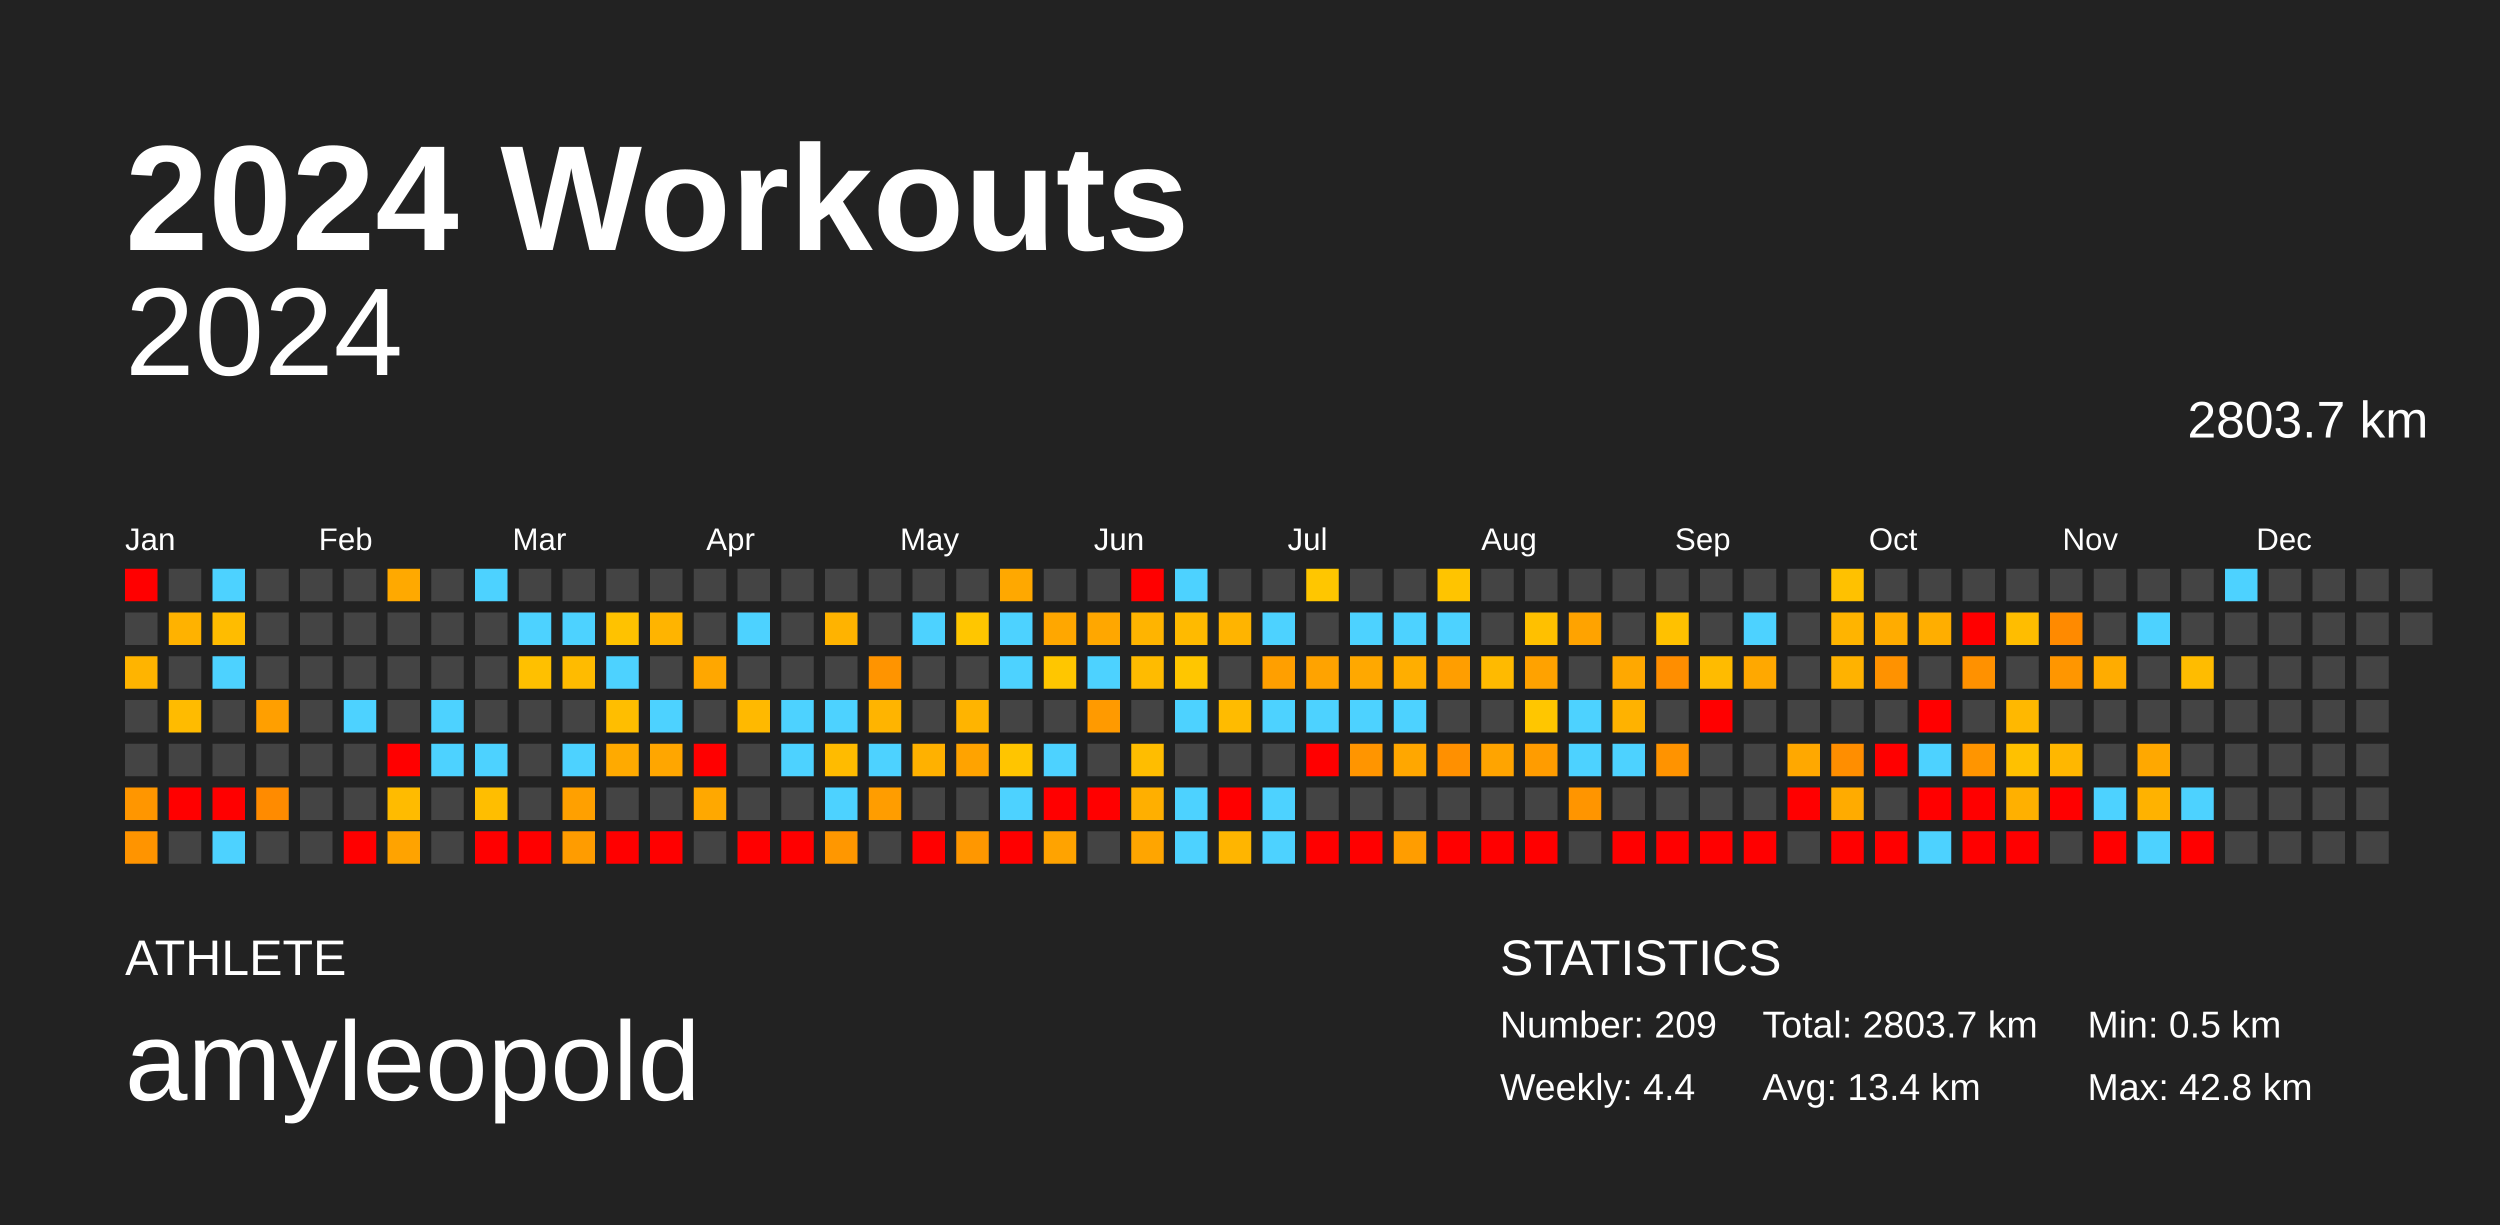
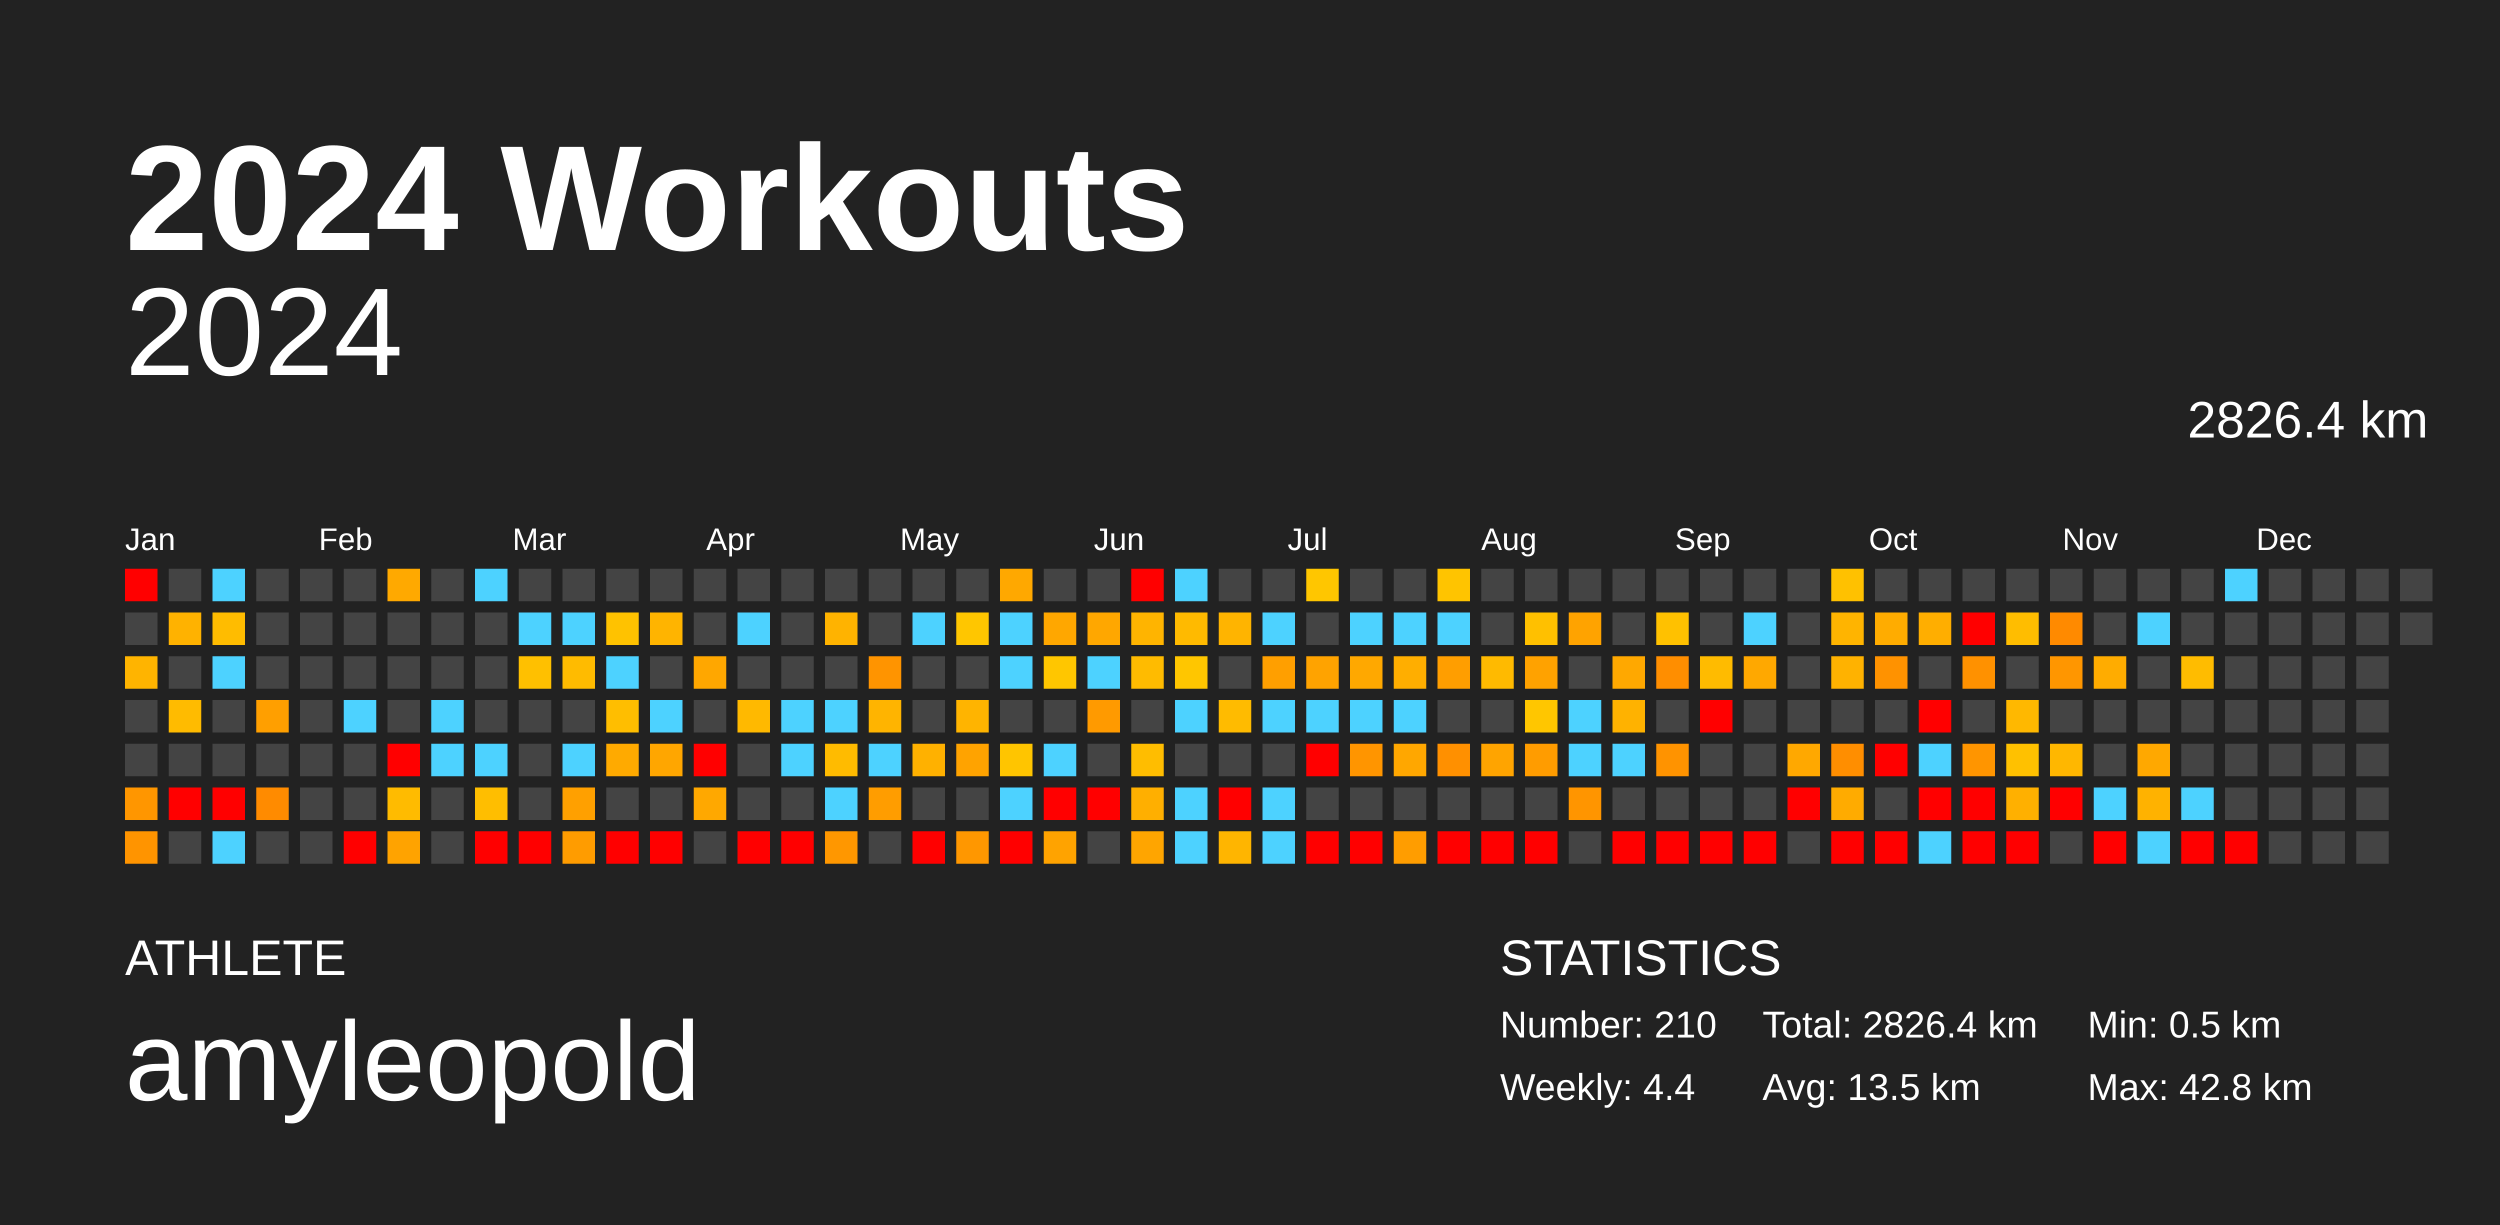
<svg xmlns="http://www.w3.org/2000/svg" baseProfile="full" height="98mm" version="1.1" viewBox="0,0,200,98" width="200mm">
  <defs />
  <rect fill="#222222" height="98" width="200" x="0" y="0" />
  <text fill="#FFFFFF" style="font-size:12px; font-family:Arial; font-weight:bold;" x="10" y="20">2024 Workouts</text>
  <text fill="#FFFFFF" style="font-size:4px; font-family:Arial" x="10" y="78">ATHLETE</text>
  <text fill="#FFFFFF" style="font-size:9px; font-family:Arial" x="10" y="88">amyleopold</text>
  <text fill="#FFFFFF" style="font-size:4px; font-family:Arial" x="120" y="78">STATISTICS</text>
-   <text fill="#FFFFFF" style="font-size:3px; font-family:Arial" x="120" y="83">Number: 209</text>
+   <text fill="#FFFFFF" style="font-size:3px; font-family:Arial" x="120" y="83">Number: 210</text>
  <text fill="#FFFFFF" style="font-size:3px; font-family:Arial" x="120" y="88">Weekly: 4.4</text>
-   <text fill="#FFFFFF" style="font-size:3px; font-family:Arial" x="141" y="83">Total: 2803.7 km</text>
-   <text fill="#FFFFFF" style="font-size:3px; font-family:Arial" x="141" y="88">Avg: 13.4 km</text>
+   <text fill="#FFFFFF" style="font-size:3px; font-family:Arial" x="141" y="83">Total: 2826.4 km</text>
+   <text fill="#FFFFFF" style="font-size:3px; font-family:Arial" x="141" y="88">Avg: 13.5 km</text>
  <text fill="#FFFFFF" style="font-size:3px; font-family:Arial" x="167" y="83">Min: 0.5 km</text>
  <text fill="#FFFFFF" style="font-size:3px; font-family:Arial" x="167" y="88">Max: 42.8 km</text>
  <text alignment-baseline="hanging" fill="#FFFFFF" style="font-size:10.0px; font-family:Arial;" x="10" y="30">2024</text>
-   <text alignment-baseline="hanging" fill="#FFFFFF" style="font-size:4.125px; font-family:Arial;" x="175" y="35">2803.7 km</text>
+   <text alignment-baseline="hanging" fill="#FFFFFF" style="font-size:4.125px; font-family:Arial;" x="175" y="35">2826.4 km</text>
  <text fill="#FFFFFF" style="font-size:2.5px; font-family:Arial" x="10.0" y="44">Jan</text>
  <text fill="#FFFFFF" style="font-size:2.5px; font-family:Arial" x="25.5" y="44">Feb</text>
  <text fill="#FFFFFF" style="font-size:2.5px; font-family:Arial" x="41.0" y="44">Mar</text>
  <text fill="#FFFFFF" style="font-size:2.5px; font-family:Arial" x="56.5" y="44">Apr</text>
  <text fill="#FFFFFF" style="font-size:2.5px; font-family:Arial" x="72.0" y="44">May</text>
  <text fill="#FFFFFF" style="font-size:2.5px; font-family:Arial" x="87.5" y="44">Jun</text>
  <text fill="#FFFFFF" style="font-size:2.5px; font-family:Arial" x="103.0" y="44">Jul</text>
  <text fill="#FFFFFF" style="font-size:2.5px; font-family:Arial" x="118.5" y="44">Aug</text>
  <text fill="#FFFFFF" style="font-size:2.5px; font-family:Arial" x="134.0" y="44">Sep</text>
  <text fill="#FFFFFF" style="font-size:2.5px; font-family:Arial" x="149.5" y="44">Oct</text>
  <text fill="#FFFFFF" style="font-size:2.5px; font-family:Arial" x="165.0" y="44">Nov</text>
  <text fill="#FFFFFF" style="font-size:2.5px; font-family:Arial" x="180.5" y="44">Dec</text>
  <rect fill="red" height="2.6" width="2.6" x="10.0" y="45.5" />
  <rect fill="#444444" height="2.6" width="2.6" x="10.0" y="49.0" />
  <rect fill="#ffb400" height="2.6" width="2.6" x="10.0" y="52.5" />
  <rect fill="#444444" height="2.6" width="2.6" x="10.0" y="56.0" />
  <rect fill="#444444" height="2.6" width="2.6" x="10.0" y="59.5" />
  <rect fill="#ff9600" height="2.6" width="2.6" x="10.0" y="63.0" />
  <rect fill="#ff9400" height="2.6" width="2.6" x="10.0" y="66.5" />
  <rect fill="#444444" height="2.6" width="2.6" x="13.5" y="45.5" />
  <rect fill="#ffb200" height="2.6" width="2.6" x="13.5" y="49.0" />
  <rect fill="#444444" height="2.6" width="2.6" x="13.5" y="52.5" />
  <rect fill="#ffbb00" height="2.6" width="2.6" x="13.5" y="56.0" />
  <rect fill="#444444" height="2.6" width="2.6" x="13.5" y="59.5" />
  <rect fill="red" height="2.6" width="2.6" x="13.5" y="63.0" />
  <rect fill="#444444" height="2.6" width="2.6" x="13.5" y="66.5" />
  <rect fill="#4dd2ff" height="2.6" width="2.6" x="17.0" y="45.5" />
  <rect fill="#ffbc00" height="2.6" width="2.6" x="17.0" y="49.0" />
  <rect fill="#4dd2ff" height="2.6" width="2.6" x="17.0" y="52.5" />
  <rect fill="#444444" height="2.6" width="2.6" x="17.0" y="56.0" />
  <rect fill="#444444" height="2.6" width="2.6" x="17.0" y="59.5" />
  <rect fill="red" height="2.6" width="2.6" x="17.0" y="63.0" />
  <rect fill="#4dd2ff" height="2.6" width="2.6" x="17.0" y="66.5" />
  <rect fill="#444444" height="2.6" width="2.6" x="20.5" y="45.5" />
  <rect fill="#444444" height="2.6" width="2.6" x="20.5" y="49.0" />
  <rect fill="#444444" height="2.6" width="2.6" x="20.5" y="52.5" />
  <rect fill="#ff9f00" height="2.6" width="2.6" x="20.5" y="56.0" />
  <rect fill="#444444" height="2.6" width="2.6" x="20.5" y="59.5" />
  <rect fill="#ff8b00" height="2.6" width="2.6" x="20.5" y="63.0" />
  <rect fill="#444444" height="2.6" width="2.6" x="20.5" y="66.5" />
  <rect fill="#444444" height="2.6" width="2.6" x="24.0" y="45.5" />
  <rect fill="#444444" height="2.6" width="2.6" x="24.0" y="49.0" />
  <rect fill="#444444" height="2.6" width="2.6" x="24.0" y="52.5" />
  <rect fill="#444444" height="2.6" width="2.6" x="24.0" y="56.0" />
  <rect fill="#444444" height="2.6" width="2.6" x="24.0" y="59.5" />
  <rect fill="#444444" height="2.6" width="2.6" x="24.0" y="63.0" />
  <rect fill="#444444" height="2.6" width="2.6" x="24.0" y="66.5" />
  <rect fill="#444444" height="2.6" width="2.6" x="27.5" y="45.5" />
  <rect fill="#444444" height="2.6" width="2.6" x="27.5" y="49.0" />
  <rect fill="#444444" height="2.6" width="2.6" x="27.5" y="52.5" />
  <rect fill="#4dd2ff" height="2.6" width="2.6" x="27.5" y="56.0" />
  <rect fill="#444444" height="2.6" width="2.6" x="27.5" y="59.5" />
  <rect fill="#444444" height="2.6" width="2.6" x="27.5" y="63.0" />
  <rect fill="red" height="2.6" width="2.6" x="27.5" y="66.5" />
  <rect fill="#ffa900" height="2.6" width="2.6" x="31.0" y="45.5" />
  <rect fill="#444444" height="2.6" width="2.6" x="31.0" y="49.0" />
  <rect fill="#444444" height="2.6" width="2.6" x="31.0" y="52.5" />
  <rect fill="#444444" height="2.6" width="2.6" x="31.0" y="56.0" />
  <rect fill="red" height="2.6" width="2.6" x="31.0" y="59.5" />
  <rect fill="#ffbb00" height="2.6" width="2.6" x="31.0" y="63.0" />
  <rect fill="#ffa300" height="2.6" width="2.6" x="31.0" y="66.5" />
  <rect fill="#444444" height="2.6" width="2.6" x="34.5" y="45.5" />
  <rect fill="#444444" height="2.6" width="2.6" x="34.5" y="49.0" />
  <rect fill="#444444" height="2.6" width="2.6" x="34.5" y="52.5" />
  <rect fill="#4dd2ff" height="2.6" width="2.6" x="34.5" y="56.0" />
  <rect fill="#4dd2ff" height="2.6" width="2.6" x="34.5" y="59.5" />
  <rect fill="#444444" height="2.6" width="2.6" x="34.5" y="63.0" />
  <rect fill="#444444" height="2.6" width="2.6" x="34.5" y="66.5" />
  <rect fill="#4dd2ff" height="2.6" width="2.6" x="38.0" y="45.5" />
  <rect fill="#444444" height="2.6" width="2.6" x="38.0" y="49.0" />
  <rect fill="#444444" height="2.6" width="2.6" x="38.0" y="52.5" />
  <rect fill="#444444" height="2.6" width="2.6" x="38.0" y="56.0" />
  <rect fill="#4dd2ff" height="2.6" width="2.6" x="38.0" y="59.5" />
  <rect fill="#ffbe00" height="2.6" width="2.6" x="38.0" y="63.0" />
  <rect fill="red" height="2.6" width="2.6" x="38.0" y="66.5" />
  <rect fill="#444444" height="2.6" width="2.6" x="41.5" y="45.5" />
  <rect fill="#4dd2ff" height="2.6" width="2.6" x="41.5" y="49.0" />
  <rect fill="#ffc000" height="2.6" width="2.6" x="41.5" y="52.5" />
  <rect fill="#444444" height="2.6" width="2.6" x="41.5" y="56.0" />
  <rect fill="#444444" height="2.6" width="2.6" x="41.5" y="59.5" />
  <rect fill="#444444" height="2.6" width="2.6" x="41.5" y="63.0" />
  <rect fill="red" height="2.6" width="2.6" x="41.5" y="66.5" />
  <rect fill="#444444" height="2.6" width="2.6" x="45.0" y="45.5" />
  <rect fill="#4dd2ff" height="2.6" width="2.6" x="45.0" y="49.0" />
  <rect fill="#ffbb00" height="2.6" width="2.6" x="45.0" y="52.5" />
  <rect fill="#444444" height="2.6" width="2.6" x="45.0" y="56.0" />
  <rect fill="#4dd2ff" height="2.6" width="2.6" x="45.0" y="59.5" />
  <rect fill="#ffa000" height="2.6" width="2.6" x="45.0" y="63.0" />
  <rect fill="#ff9c00" height="2.6" width="2.6" x="45.0" y="66.5" />
  <rect fill="#444444" height="2.6" width="2.6" x="48.5" y="45.5" />
  <rect fill="#ffc200" height="2.6" width="2.6" x="48.5" y="49.0" />
  <rect fill="#4dd2ff" height="2.6" width="2.6" x="48.5" y="52.5" />
  <rect fill="#ffbe00" height="2.6" width="2.6" x="48.5" y="56.0" />
  <rect fill="#ffaa00" height="2.6" width="2.6" x="48.5" y="59.5" />
  <rect fill="#444444" height="2.6" width="2.6" x="48.5" y="63.0" />
  <rect fill="red" height="2.6" width="2.6" x="48.5" y="66.5" />
  <rect fill="#444444" height="2.6" width="2.6" x="52.0" y="45.5" />
  <rect fill="#ffb400" height="2.6" width="2.6" x="52.0" y="49.0" />
  <rect fill="#444444" height="2.6" width="2.6" x="52.0" y="52.5" />
  <rect fill="#4dd2ff" height="2.6" width="2.6" x="52.0" y="56.0" />
  <rect fill="#ffa600" height="2.6" width="2.6" x="52.0" y="59.5" />
  <rect fill="#444444" height="2.6" width="2.6" x="52.0" y="63.0" />
  <rect fill="red" height="2.6" width="2.6" x="52.0" y="66.5" />
  <rect fill="#444444" height="2.6" width="2.6" x="55.5" y="45.5" />
  <rect fill="#444444" height="2.6" width="2.6" x="55.5" y="49.0" />
  <rect fill="#ffa700" height="2.6" width="2.6" x="55.5" y="52.5" />
  <rect fill="#444444" height="2.6" width="2.6" x="55.5" y="56.0" />
  <rect fill="red" height="2.6" width="2.6" x="55.5" y="59.5" />
  <rect fill="#ffa800" height="2.6" width="2.6" x="55.5" y="63.0" />
  <rect fill="#444444" height="2.6" width="2.6" x="55.5" y="66.5" />
  <rect fill="#444444" height="2.6" width="2.6" x="59.0" y="45.5" />
  <rect fill="#4dd2ff" height="2.6" width="2.6" x="59.0" y="49.0" />
  <rect fill="#444444" height="2.6" width="2.6" x="59.0" y="52.5" />
  <rect fill="#ffb900" height="2.6" width="2.6" x="59.0" y="56.0" />
  <rect fill="#444444" height="2.6" width="2.6" x="59.0" y="59.5" />
  <rect fill="#444444" height="2.6" width="2.6" x="59.0" y="63.0" />
  <rect fill="red" height="2.6" width="2.6" x="59.0" y="66.5" />
  <rect fill="#444444" height="2.6" width="2.6" x="62.5" y="45.5" />
  <rect fill="#444444" height="2.6" width="2.6" x="62.5" y="49.0" />
  <rect fill="#444444" height="2.6" width="2.6" x="62.5" y="52.5" />
  <rect fill="#4dd2ff" height="2.6" width="2.6" x="62.5" y="56.0" />
  <rect fill="#4dd2ff" height="2.6" width="2.6" x="62.5" y="59.5" />
  <rect fill="#444444" height="2.6" width="2.6" x="62.5" y="63.0" />
  <rect fill="red" height="2.6" width="2.6" x="62.5" y="66.5" />
  <rect fill="#444444" height="2.6" width="2.6" x="66.0" y="45.5" />
  <rect fill="#ffb300" height="2.6" width="2.6" x="66.0" y="49.0" />
  <rect fill="#444444" height="2.6" width="2.6" x="66.0" y="52.5" />
  <rect fill="#4dd2ff" height="2.6" width="2.6" x="66.0" y="56.0" />
  <rect fill="#ffbb00" height="2.6" width="2.6" x="66.0" y="59.5" />
  <rect fill="#4dd2ff" height="2.6" width="2.6" x="66.0" y="63.0" />
  <rect fill="#ff9700" height="2.6" width="2.6" x="66.0" y="66.5" />
  <rect fill="#444444" height="2.6" width="2.6" x="69.5" y="45.5" />
  <rect fill="#444444" height="2.6" width="2.6" x="69.5" y="49.0" />
  <rect fill="#ff9400" height="2.6" width="2.6" x="69.5" y="52.5" />
  <rect fill="#ffb400" height="2.6" width="2.6" x="69.5" y="56.0" />
  <rect fill="#4dd2ff" height="2.6" width="2.6" x="69.5" y="59.5" />
  <rect fill="#ff9d00" height="2.6" width="2.6" x="69.5" y="63.0" />
  <rect fill="#444444" height="2.6" width="2.6" x="69.5" y="66.5" />
  <rect fill="#444444" height="2.6" width="2.6" x="73.0" y="45.5" />
  <rect fill="#4dd2ff" height="2.6" width="2.6" x="73.0" y="49.0" />
  <rect fill="#444444" height="2.6" width="2.6" x="73.0" y="52.5" />
  <rect fill="#444444" height="2.6" width="2.6" x="73.0" y="56.0" />
  <rect fill="#ffb100" height="2.6" width="2.6" x="73.0" y="59.5" />
  <rect fill="#444444" height="2.6" width="2.6" x="73.0" y="63.0" />
  <rect fill="red" height="2.6" width="2.6" x="73.0" y="66.5" />
  <rect fill="#444444" height="2.6" width="2.6" x="76.5" y="45.5" />
  <rect fill="#ffc600" height="2.6" width="2.6" x="76.5" y="49.0" />
  <rect fill="#444444" height="2.6" width="2.6" x="76.5" y="52.5" />
  <rect fill="#ffb400" height="2.6" width="2.6" x="76.5" y="56.0" />
  <rect fill="#ffa300" height="2.6" width="2.6" x="76.5" y="59.5" />
  <rect fill="#444444" height="2.6" width="2.6" x="76.5" y="63.0" />
  <rect fill="#ff9700" height="2.6" width="2.6" x="76.5" y="66.5" />
  <rect fill="#ffa800" height="2.6" width="2.6" x="80.0" y="45.5" />
  <rect fill="#4dd2ff" height="2.6" width="2.6" x="80.0" y="49.0" />
  <rect fill="#4dd2ff" height="2.6" width="2.6" x="80.0" y="52.5" />
  <rect fill="#444444" height="2.6" width="2.6" x="80.0" y="56.0" />
  <rect fill="#ffc500" height="2.6" width="2.6" x="80.0" y="59.5" />
  <rect fill="#4dd2ff" height="2.6" width="2.6" x="80.0" y="63.0" />
  <rect fill="red" height="2.6" width="2.6" x="80.0" y="66.5" />
  <rect fill="#444444" height="2.6" width="2.6" x="83.5" y="45.5" />
  <rect fill="#ffa700" height="2.6" width="2.6" x="83.5" y="49.0" />
  <rect fill="#ffc600" height="2.6" width="2.6" x="83.5" y="52.5" />
  <rect fill="#444444" height="2.6" width="2.6" x="83.5" y="56.0" />
  <rect fill="#4dd2ff" height="2.6" width="2.6" x="83.5" y="59.5" />
  <rect fill="red" height="2.6" width="2.6" x="83.5" y="63.0" />
  <rect fill="#ffa300" height="2.6" width="2.6" x="83.5" y="66.5" />
  <rect fill="#444444" height="2.6" width="2.6" x="87.0" y="45.5" />
  <rect fill="#ffa700" height="2.6" width="2.6" x="87.0" y="49.0" />
  <rect fill="#4dd2ff" height="2.6" width="2.6" x="87.0" y="52.5" />
  <rect fill="#ff9a00" height="2.6" width="2.6" x="87.0" y="56.0" />
  <rect fill="#444444" height="2.6" width="2.6" x="87.0" y="59.5" />
  <rect fill="red" height="2.6" width="2.6" x="87.0" y="63.0" />
  <rect fill="#444444" height="2.6" width="2.6" x="87.0" y="66.5" />
  <rect fill="red" height="2.6" width="2.6" x="90.5" y="45.5" />
  <rect fill="#ffb400" height="2.6" width="2.6" x="90.5" y="49.0" />
  <rect fill="#ffbb00" height="2.6" width="2.6" x="90.5" y="52.5" />
  <rect fill="#444444" height="2.6" width="2.6" x="90.5" y="56.0" />
  <rect fill="#ffbd00" height="2.6" width="2.6" x="90.5" y="59.5" />
  <rect fill="#ffaf00" height="2.6" width="2.6" x="90.5" y="63.0" />
  <rect fill="#ffa500" height="2.6" width="2.6" x="90.5" y="66.5" />
  <rect fill="#4dd2ff" height="2.6" width="2.6" x="94.0" y="45.5" />
  <rect fill="#ffba00" height="2.6" width="2.6" x="94.0" y="49.0" />
  <rect fill="#ffc600" height="2.6" width="2.6" x="94.0" y="52.5" />
  <rect fill="#4dd2ff" height="2.6" width="2.6" x="94.0" y="56.0" />
  <rect fill="#444444" height="2.6" width="2.6" x="94.0" y="59.5" />
  <rect fill="#4dd2ff" height="2.6" width="2.6" x="94.0" y="63.0" />
  <rect fill="#4dd2ff" height="2.6" width="2.6" x="94.0" y="66.5" />
  <rect fill="#444444" height="2.6" width="2.6" x="97.5" y="45.5" />
  <rect fill="#ffb400" height="2.6" width="2.6" x="97.5" y="49.0" />
  <rect fill="#444444" height="2.6" width="2.6" x="97.5" y="52.5" />
  <rect fill="#ffbb00" height="2.6" width="2.6" x="97.5" y="56.0" />
  <rect fill="#444444" height="2.6" width="2.6" x="97.5" y="59.5" />
  <rect fill="red" height="2.6" width="2.6" x="97.5" y="63.0" />
  <rect fill="#ffb500" height="2.6" width="2.6" x="97.5" y="66.5" />
  <rect fill="#444444" height="2.6" width="2.6" x="101.0" y="45.5" />
  <rect fill="#4dd2ff" height="2.6" width="2.6" x="101.0" y="49.0" />
  <rect fill="#ff9f00" height="2.6" width="2.6" x="101.0" y="52.5" />
  <rect fill="#4dd2ff" height="2.6" width="2.6" x="101.0" y="56.0" />
  <rect fill="#444444" height="2.6" width="2.6" x="101.0" y="59.5" />
  <rect fill="#4dd2ff" height="2.6" width="2.6" x="101.0" y="63.0" />
  <rect fill="#4dd2ff" height="2.6" width="2.6" x="101.0" y="66.5" />
  <rect fill="#ffc600" height="2.6" width="2.6" x="104.5" y="45.5" />
  <rect fill="#444444" height="2.6" width="2.6" x="104.5" y="49.0" />
  <rect fill="#ffa300" height="2.6" width="2.6" x="104.5" y="52.5" />
  <rect fill="#4dd2ff" height="2.6" width="2.6" x="104.5" y="56.0" />
  <rect fill="red" height="2.6" width="2.6" x="104.5" y="59.5" />
  <rect fill="#444444" height="2.6" width="2.6" x="104.5" y="63.0" />
  <rect fill="red" height="2.6" width="2.6" x="104.5" y="66.5" />
  <rect fill="#444444" height="2.6" width="2.6" x="108.0" y="45.5" />
  <rect fill="#4dd2ff" height="2.6" width="2.6" x="108.0" y="49.0" />
  <rect fill="#ffa800" height="2.6" width="2.6" x="108.0" y="52.5" />
  <rect fill="#4dd2ff" height="2.6" width="2.6" x="108.0" y="56.0" />
  <rect fill="#ff9500" height="2.6" width="2.6" x="108.0" y="59.5" />
  <rect fill="#444444" height="2.6" width="2.6" x="108.0" y="63.0" />
  <rect fill="red" height="2.6" width="2.6" x="108.0" y="66.5" />
  <rect fill="#444444" height="2.6" width="2.6" x="111.5" y="45.5" />
  <rect fill="#4dd2ff" height="2.6" width="2.6" x="111.5" y="49.0" />
  <rect fill="#ffae00" height="2.6" width="2.6" x="111.5" y="52.5" />
  <rect fill="#4dd2ff" height="2.6" width="2.6" x="111.5" y="56.0" />
  <rect fill="#ffa700" height="2.6" width="2.6" x="111.5" y="59.5" />
  <rect fill="#444444" height="2.6" width="2.6" x="111.5" y="63.0" />
  <rect fill="#ff9d00" height="2.6" width="2.6" x="111.5" y="66.5" />
  <rect fill="#ffc400" height="2.6" width="2.6" x="115.0" y="45.5" />
  <rect fill="#4dd2ff" height="2.6" width="2.6" x="115.0" y="49.0" />
  <rect fill="#ff9e00" height="2.6" width="2.6" x="115.0" y="52.5" />
  <rect fill="#444444" height="2.6" width="2.6" x="115.0" y="56.0" />
  <rect fill="#ff9000" height="2.6" width="2.6" x="115.0" y="59.5" />
  <rect fill="#444444" height="2.6" width="2.6" x="115.0" y="63.0" />
  <rect fill="red" height="2.6" width="2.6" x="115.0" y="66.5" />
  <rect fill="#444444" height="2.6" width="2.6" x="118.5" y="45.5" />
  <rect fill="#444444" height="2.6" width="2.6" x="118.5" y="49.0" />
  <rect fill="#ffba00" height="2.6" width="2.6" x="118.5" y="52.5" />
  <rect fill="#444444" height="2.6" width="2.6" x="118.5" y="56.0" />
  <rect fill="#ffa400" height="2.6" width="2.6" x="118.5" y="59.5" />
  <rect fill="#444444" height="2.6" width="2.6" x="118.5" y="63.0" />
  <rect fill="red" height="2.6" width="2.6" x="118.5" y="66.5" />
  <rect fill="#444444" height="2.6" width="2.6" x="122.0" y="45.5" />
  <rect fill="#ffc000" height="2.6" width="2.6" x="122.0" y="49.0" />
  <rect fill="#ffa200" height="2.6" width="2.6" x="122.0" y="52.5" />
  <rect fill="#ffc600" height="2.6" width="2.6" x="122.0" y="56.0" />
  <rect fill="#ff9c00" height="2.6" width="2.6" x="122.0" y="59.5" />
  <rect fill="#444444" height="2.6" width="2.6" x="122.0" y="63.0" />
  <rect fill="red" height="2.6" width="2.6" x="122.0" y="66.5" />
  <rect fill="#444444" height="2.6" width="2.6" x="125.5" y="45.5" />
  <rect fill="#ffa300" height="2.6" width="2.6" x="125.5" y="49.0" />
  <rect fill="#444444" height="2.6" width="2.6" x="125.5" y="52.5" />
  <rect fill="#4dd2ff" height="2.6" width="2.6" x="125.5" y="56.0" />
  <rect fill="#4dd2ff" height="2.6" width="2.6" x="125.5" y="59.5" />
  <rect fill="#ff9500" height="2.6" width="2.6" x="125.5" y="63.0" />
  <rect fill="#444444" height="2.6" width="2.6" x="125.5" y="66.5" />
  <rect fill="#444444" height="2.6" width="2.6" x="129.0" y="45.5" />
  <rect fill="#444444" height="2.6" width="2.6" x="129.0" y="49.0" />
  <rect fill="#ffa800" height="2.6" width="2.6" x="129.0" y="52.5" />
  <rect fill="#ffb200" height="2.6" width="2.6" x="129.0" y="56.0" />
  <rect fill="#4dd2ff" height="2.6" width="2.6" x="129.0" y="59.5" />
  <rect fill="#444444" height="2.6" width="2.6" x="129.0" y="63.0" />
  <rect fill="red" height="2.6" width="2.6" x="129.0" y="66.5" />
  <rect fill="#444444" height="2.6" width="2.6" x="132.5" y="45.5" />
  <rect fill="#ffc100" height="2.6" width="2.6" x="132.5" y="49.0" />
  <rect fill="#ff8e00" height="2.6" width="2.6" x="132.5" y="52.5" />
  <rect fill="#444444" height="2.6" width="2.6" x="132.5" y="56.0" />
  <rect fill="#ff9300" height="2.6" width="2.6" x="132.5" y="59.5" />
  <rect fill="#444444" height="2.6" width="2.6" x="132.5" y="63.0" />
  <rect fill="red" height="2.6" width="2.6" x="132.5" y="66.5" />
  <rect fill="#444444" height="2.6" width="2.6" x="136.0" y="45.5" />
  <rect fill="#444444" height="2.6" width="2.6" x="136.0" y="49.0" />
  <rect fill="#ffbb00" height="2.6" width="2.6" x="136.0" y="52.5" />
  <rect fill="red" height="2.6" width="2.6" x="136.0" y="56.0" />
  <rect fill="#444444" height="2.6" width="2.6" x="136.0" y="59.5" />
  <rect fill="#444444" height="2.6" width="2.6" x="136.0" y="63.0" />
  <rect fill="red" height="2.6" width="2.6" x="136.0" y="66.5" />
  <rect fill="#444444" height="2.6" width="2.6" x="139.5" y="45.5" />
  <rect fill="#4dd2ff" height="2.6" width="2.6" x="139.5" y="49.0" />
  <rect fill="#ffa800" height="2.6" width="2.6" x="139.5" y="52.5" />
  <rect fill="#444444" height="2.6" width="2.6" x="139.5" y="56.0" />
  <rect fill="#444444" height="2.6" width="2.6" x="139.5" y="59.5" />
  <rect fill="#444444" height="2.6" width="2.6" x="139.5" y="63.0" />
  <rect fill="red" height="2.6" width="2.6" x="139.5" y="66.5" />
  <rect fill="#444444" height="2.6" width="2.6" x="143.0" y="45.5" />
  <rect fill="#444444" height="2.6" width="2.6" x="143.0" y="49.0" />
  <rect fill="#444444" height="2.6" width="2.6" x="143.0" y="52.5" />
  <rect fill="#444444" height="2.6" width="2.6" x="143.0" y="56.0" />
  <rect fill="#ffa800" height="2.6" width="2.6" x="143.0" y="59.5" />
  <rect fill="red" height="2.6" width="2.6" x="143.0" y="63.0" />
  <rect fill="#444444" height="2.6" width="2.6" x="143.0" y="66.5" />
  <rect fill="#ffc100" height="2.6" width="2.6" x="146.5" y="45.5" />
  <rect fill="#ffb400" height="2.6" width="2.6" x="146.5" y="49.0" />
  <rect fill="#ffb200" height="2.6" width="2.6" x="146.5" y="52.5" />
  <rect fill="#444444" height="2.6" width="2.6" x="146.5" y="56.0" />
  <rect fill="#ff8e00" height="2.6" width="2.6" x="146.5" y="59.5" />
  <rect fill="#ffab00" height="2.6" width="2.6" x="146.5" y="63.0" />
  <rect fill="red" height="2.6" width="2.6" x="146.5" y="66.5" />
  <rect fill="#444444" height="2.6" width="2.6" x="150.0" y="45.5" />
  <rect fill="#ffac00" height="2.6" width="2.6" x="150.0" y="49.0" />
  <rect fill="#ff9200" height="2.6" width="2.6" x="150.0" y="52.5" />
  <rect fill="#444444" height="2.6" width="2.6" x="150.0" y="56.0" />
  <rect fill="red" height="2.6" width="2.6" x="150.0" y="59.5" />
  <rect fill="#444444" height="2.6" width="2.6" x="150.0" y="63.0" />
  <rect fill="red" height="2.6" width="2.6" x="150.0" y="66.5" />
  <rect fill="#444444" height="2.6" width="2.6" x="153.5" y="45.5" />
  <rect fill="#ffae00" height="2.6" width="2.6" x="153.5" y="49.0" />
  <rect fill="#444444" height="2.6" width="2.6" x="153.5" y="52.5" />
  <rect fill="red" height="2.6" width="2.6" x="153.5" y="56.0" />
  <rect fill="#4dd2ff" height="2.6" width="2.6" x="153.5" y="59.5" />
  <rect fill="red" height="2.6" width="2.6" x="153.5" y="63.0" />
  <rect fill="#4dd2ff" height="2.6" width="2.6" x="153.5" y="66.5" />
  <rect fill="#444444" height="2.6" width="2.6" x="157.0" y="45.5" />
  <rect fill="red" height="2.6" width="2.6" x="157.0" y="49.0" />
  <rect fill="#ff9100" height="2.6" width="2.6" x="157.0" y="52.5" />
  <rect fill="#444444" height="2.6" width="2.6" x="157.0" y="56.0" />
  <rect fill="#ff9500" height="2.6" width="2.6" x="157.0" y="59.5" />
  <rect fill="red" height="2.6" width="2.6" x="157.0" y="63.0" />
  <rect fill="red" height="2.6" width="2.6" x="157.0" y="66.5" />
  <rect fill="#444444" height="2.6" width="2.6" x="160.5" y="45.5" />
  <rect fill="#ffbd00" height="2.6" width="2.6" x="160.5" y="49.0" />
  <rect fill="#444444" height="2.6" width="2.6" x="160.5" y="52.5" />
  <rect fill="#ffb800" height="2.6" width="2.6" x="160.5" y="56.0" />
  <rect fill="#ffc100" height="2.6" width="2.6" x="160.5" y="59.5" />
  <rect fill="#ffb000" height="2.6" width="2.6" x="160.5" y="63.0" />
  <rect fill="red" height="2.6" width="2.6" x="160.5" y="66.5" />
  <rect fill="#444444" height="2.6" width="2.6" x="164.0" y="45.5" />
  <rect fill="#ff8a00" height="2.6" width="2.6" x="164.0" y="49.0" />
  <rect fill="#ff9600" height="2.6" width="2.6" x="164.0" y="52.5" />
  <rect fill="#444444" height="2.6" width="2.6" x="164.0" y="56.0" />
  <rect fill="#ffb700" height="2.6" width="2.6" x="164.0" y="59.5" />
  <rect fill="red" height="2.6" width="2.6" x="164.0" y="63.0" />
  <rect fill="#444444" height="2.6" width="2.6" x="164.0" y="66.5" />
  <rect fill="#444444" height="2.6" width="2.6" x="167.5" y="45.5" />
  <rect fill="#444444" height="2.6" width="2.6" x="167.5" y="49.0" />
  <rect fill="#ffac00" height="2.6" width="2.6" x="167.5" y="52.5" />
  <rect fill="#444444" height="2.6" width="2.6" x="167.5" y="56.0" />
  <rect fill="#444444" height="2.6" width="2.6" x="167.5" y="59.5" />
  <rect fill="#4dd2ff" height="2.6" width="2.6" x="167.5" y="63.0" />
  <rect fill="red" height="2.6" width="2.6" x="167.5" y="66.5" />
  <rect fill="#444444" height="2.6" width="2.6" x="171.0" y="45.5" />
  <rect fill="#4dd2ff" height="2.6" width="2.6" x="171.0" y="49.0" />
  <rect fill="#444444" height="2.6" width="2.6" x="171.0" y="52.5" />
  <rect fill="#444444" height="2.6" width="2.6" x="171.0" y="56.0" />
  <rect fill="#ffa800" height="2.6" width="2.6" x="171.0" y="59.5" />
  <rect fill="#ffb200" height="2.6" width="2.6" x="171.0" y="63.0" />
  <rect fill="#4dd2ff" height="2.6" width="2.6" x="171.0" y="66.5" />
  <rect fill="#444444" height="2.6" width="2.6" x="174.5" y="45.5" />
  <rect fill="#444444" height="2.6" width="2.6" x="174.5" y="49.0" />
  <rect fill="#ffbc00" height="2.6" width="2.6" x="174.5" y="52.5" />
  <rect fill="#444444" height="2.6" width="2.6" x="174.5" y="56.0" />
  <rect fill="#444444" height="2.6" width="2.6" x="174.5" y="59.5" />
  <rect fill="#4dd2ff" height="2.6" width="2.6" x="174.5" y="63.0" />
  <rect fill="red" height="2.6" width="2.6" x="174.5" y="66.5" />
  <rect fill="#4dd2ff" height="2.6" width="2.6" x="178.0" y="45.5" />
  <rect fill="#444444" height="2.6" width="2.6" x="178.0" y="49.0" />
  <rect fill="#444444" height="2.6" width="2.6" x="178.0" y="52.5" />
  <rect fill="#444444" height="2.6" width="2.6" x="178.0" y="56.0" />
  <rect fill="#444444" height="2.6" width="2.6" x="178.0" y="59.5" />
  <rect fill="#444444" height="2.6" width="2.6" x="178.0" y="63.0" />
-   <rect fill="#444444" height="2.6" width="2.6" x="178.0" y="66.5" />
+   <rect fill="red" height="2.6" width="2.6" x="178.0" y="66.5" />
  <rect fill="#444444" height="2.6" width="2.6" x="181.5" y="45.5" />
  <rect fill="#444444" height="2.6" width="2.6" x="181.5" y="49.0" />
  <rect fill="#444444" height="2.6" width="2.6" x="181.5" y="52.5" />
  <rect fill="#444444" height="2.6" width="2.6" x="181.5" y="56.0" />
  <rect fill="#444444" height="2.6" width="2.6" x="181.5" y="59.5" />
  <rect fill="#444444" height="2.6" width="2.6" x="181.5" y="63.0" />
  <rect fill="#444444" height="2.6" width="2.6" x="181.5" y="66.5" />
  <rect fill="#444444" height="2.6" width="2.6" x="185.0" y="45.5" />
  <rect fill="#444444" height="2.6" width="2.6" x="185.0" y="49.0" />
  <rect fill="#444444" height="2.6" width="2.6" x="185.0" y="52.5" />
  <rect fill="#444444" height="2.6" width="2.6" x="185.0" y="56.0" />
  <rect fill="#444444" height="2.6" width="2.6" x="185.0" y="59.5" />
  <rect fill="#444444" height="2.6" width="2.6" x="185.0" y="63.0" />
  <rect fill="#444444" height="2.6" width="2.6" x="185.0" y="66.5" />
  <rect fill="#444444" height="2.6" width="2.6" x="188.5" y="45.5" />
  <rect fill="#444444" height="2.6" width="2.6" x="188.5" y="49.0" />
  <rect fill="#444444" height="2.6" width="2.6" x="188.5" y="52.5" />
  <rect fill="#444444" height="2.6" width="2.6" x="188.5" y="56.0" />
  <rect fill="#444444" height="2.6" width="2.6" x="188.5" y="59.5" />
  <rect fill="#444444" height="2.6" width="2.6" x="188.5" y="63.0" />
  <rect fill="#444444" height="2.6" width="2.6" x="188.5" y="66.5" />
  <rect fill="#444444" height="2.6" width="2.6" x="192.0" y="45.5" />
  <rect fill="#444444" height="2.6" width="2.6" x="192.0" y="49.0" />
</svg>
